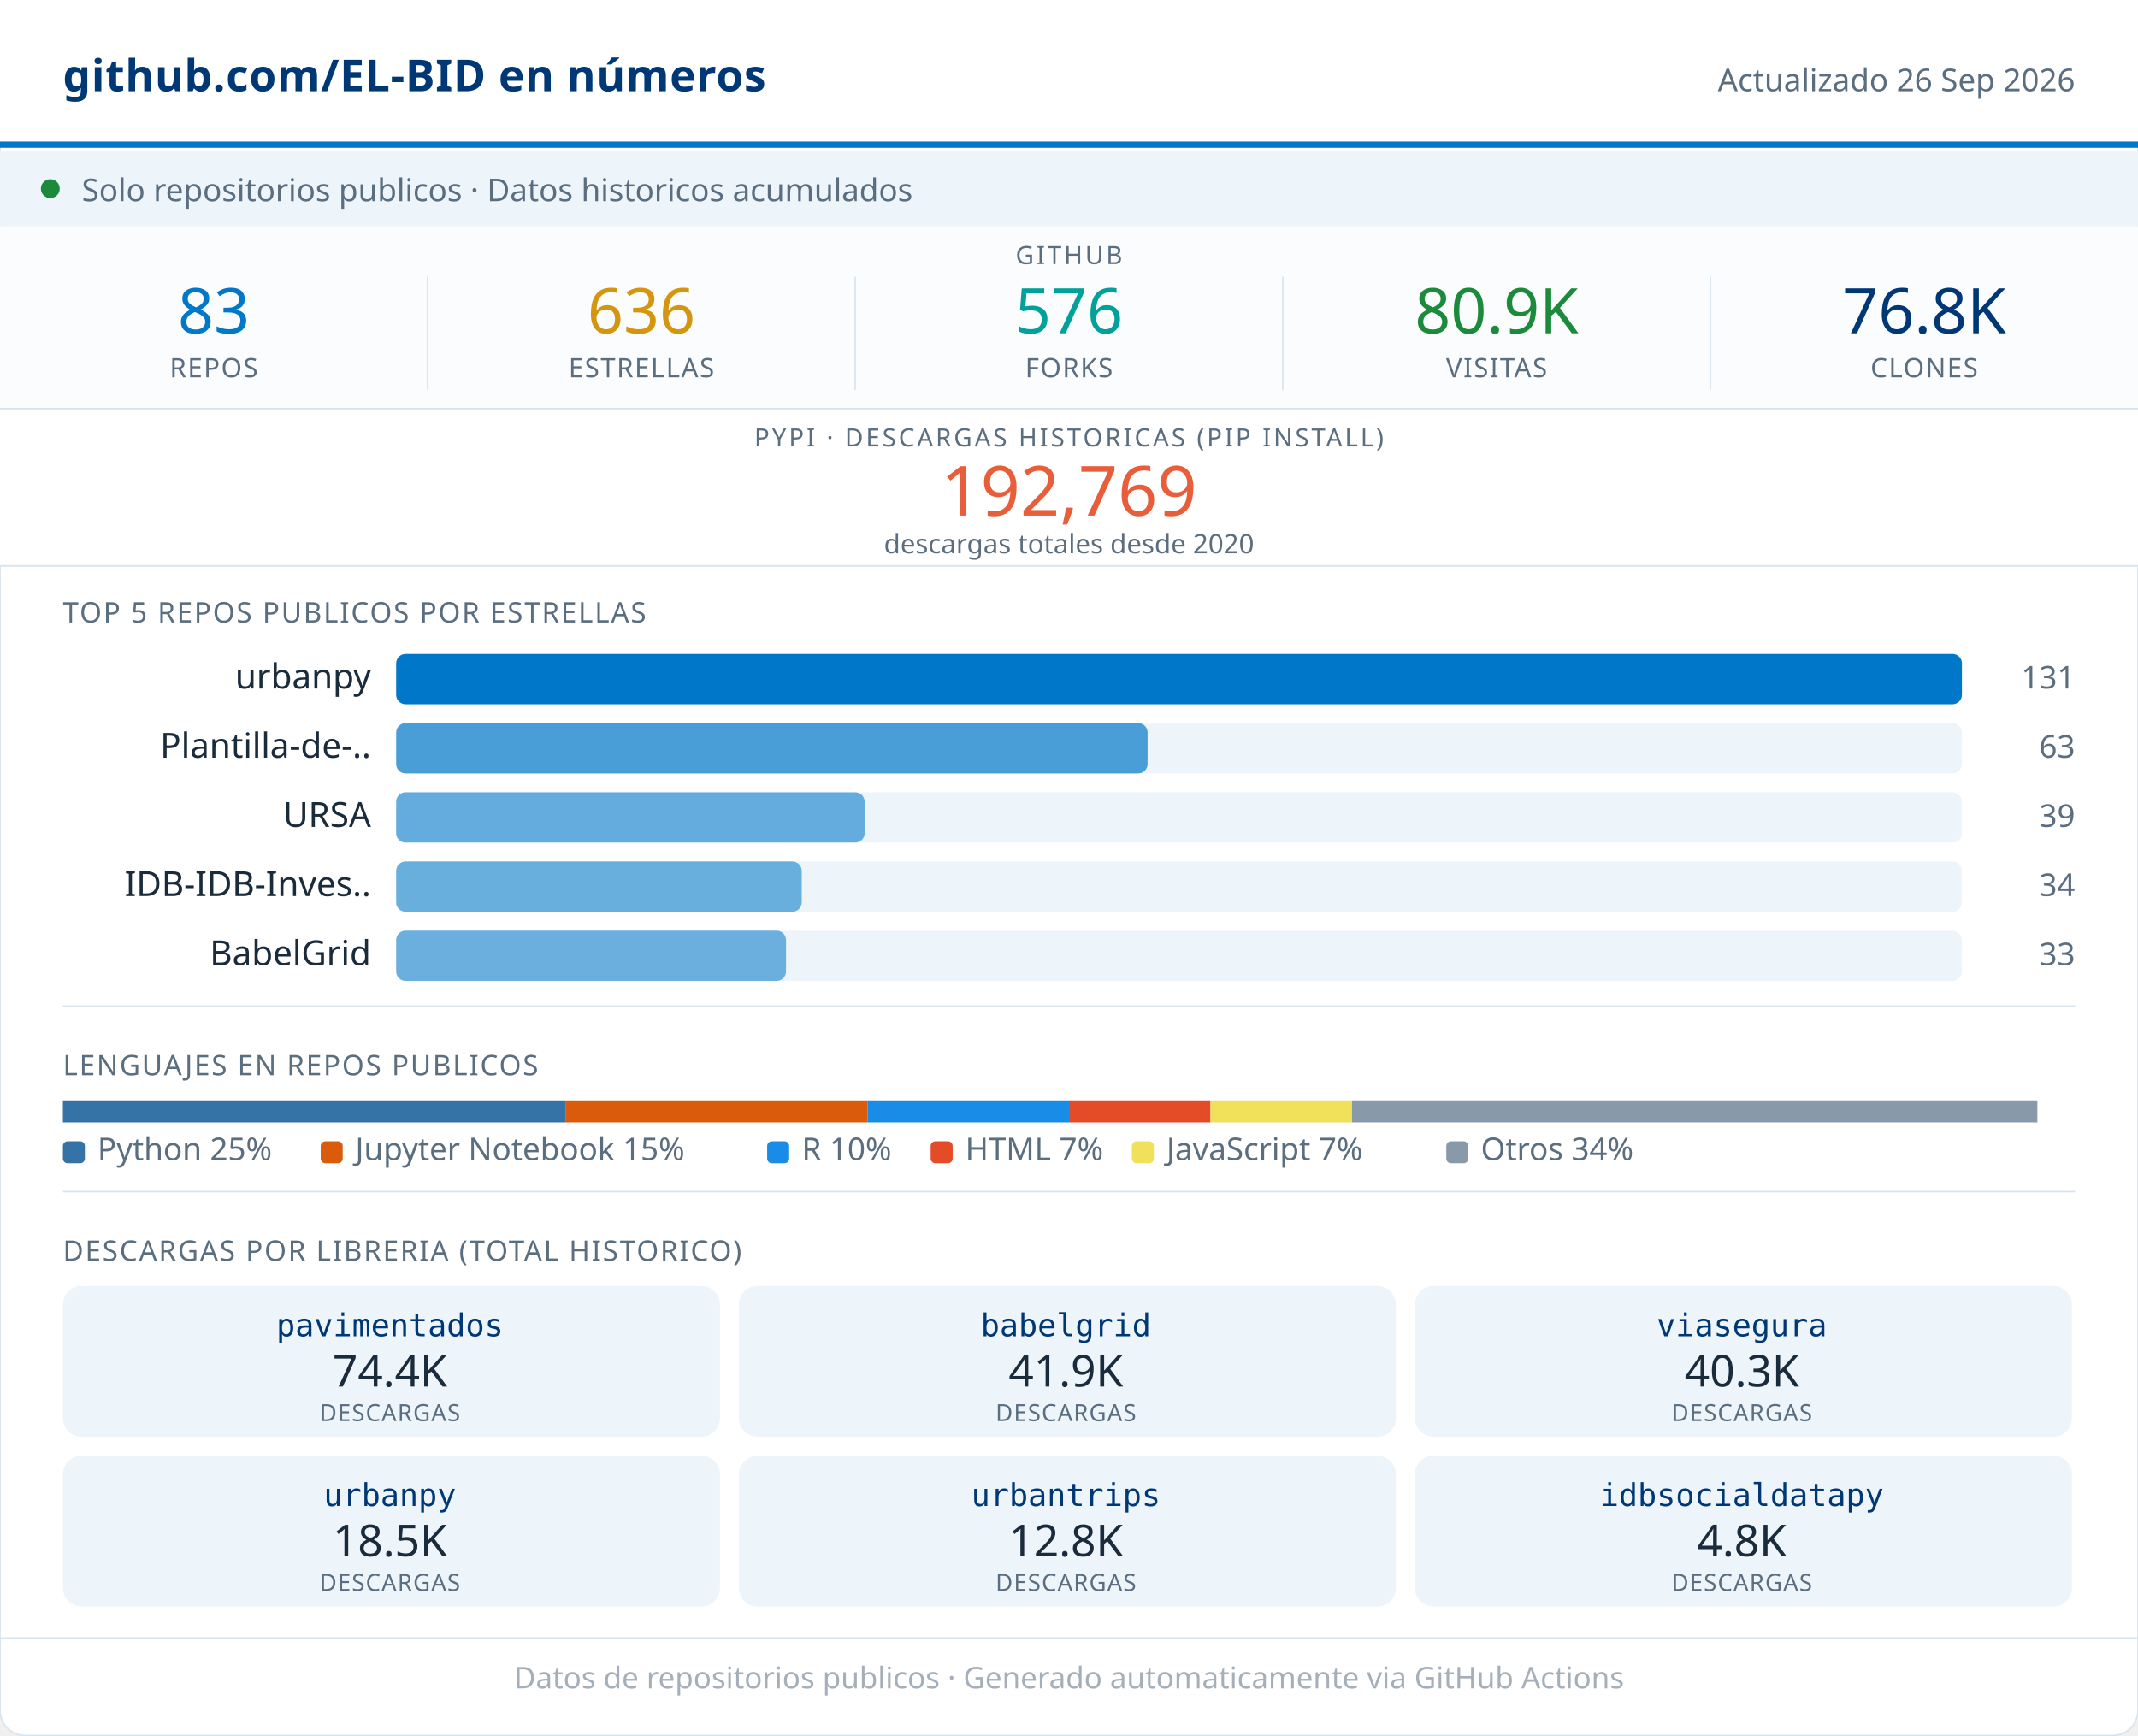
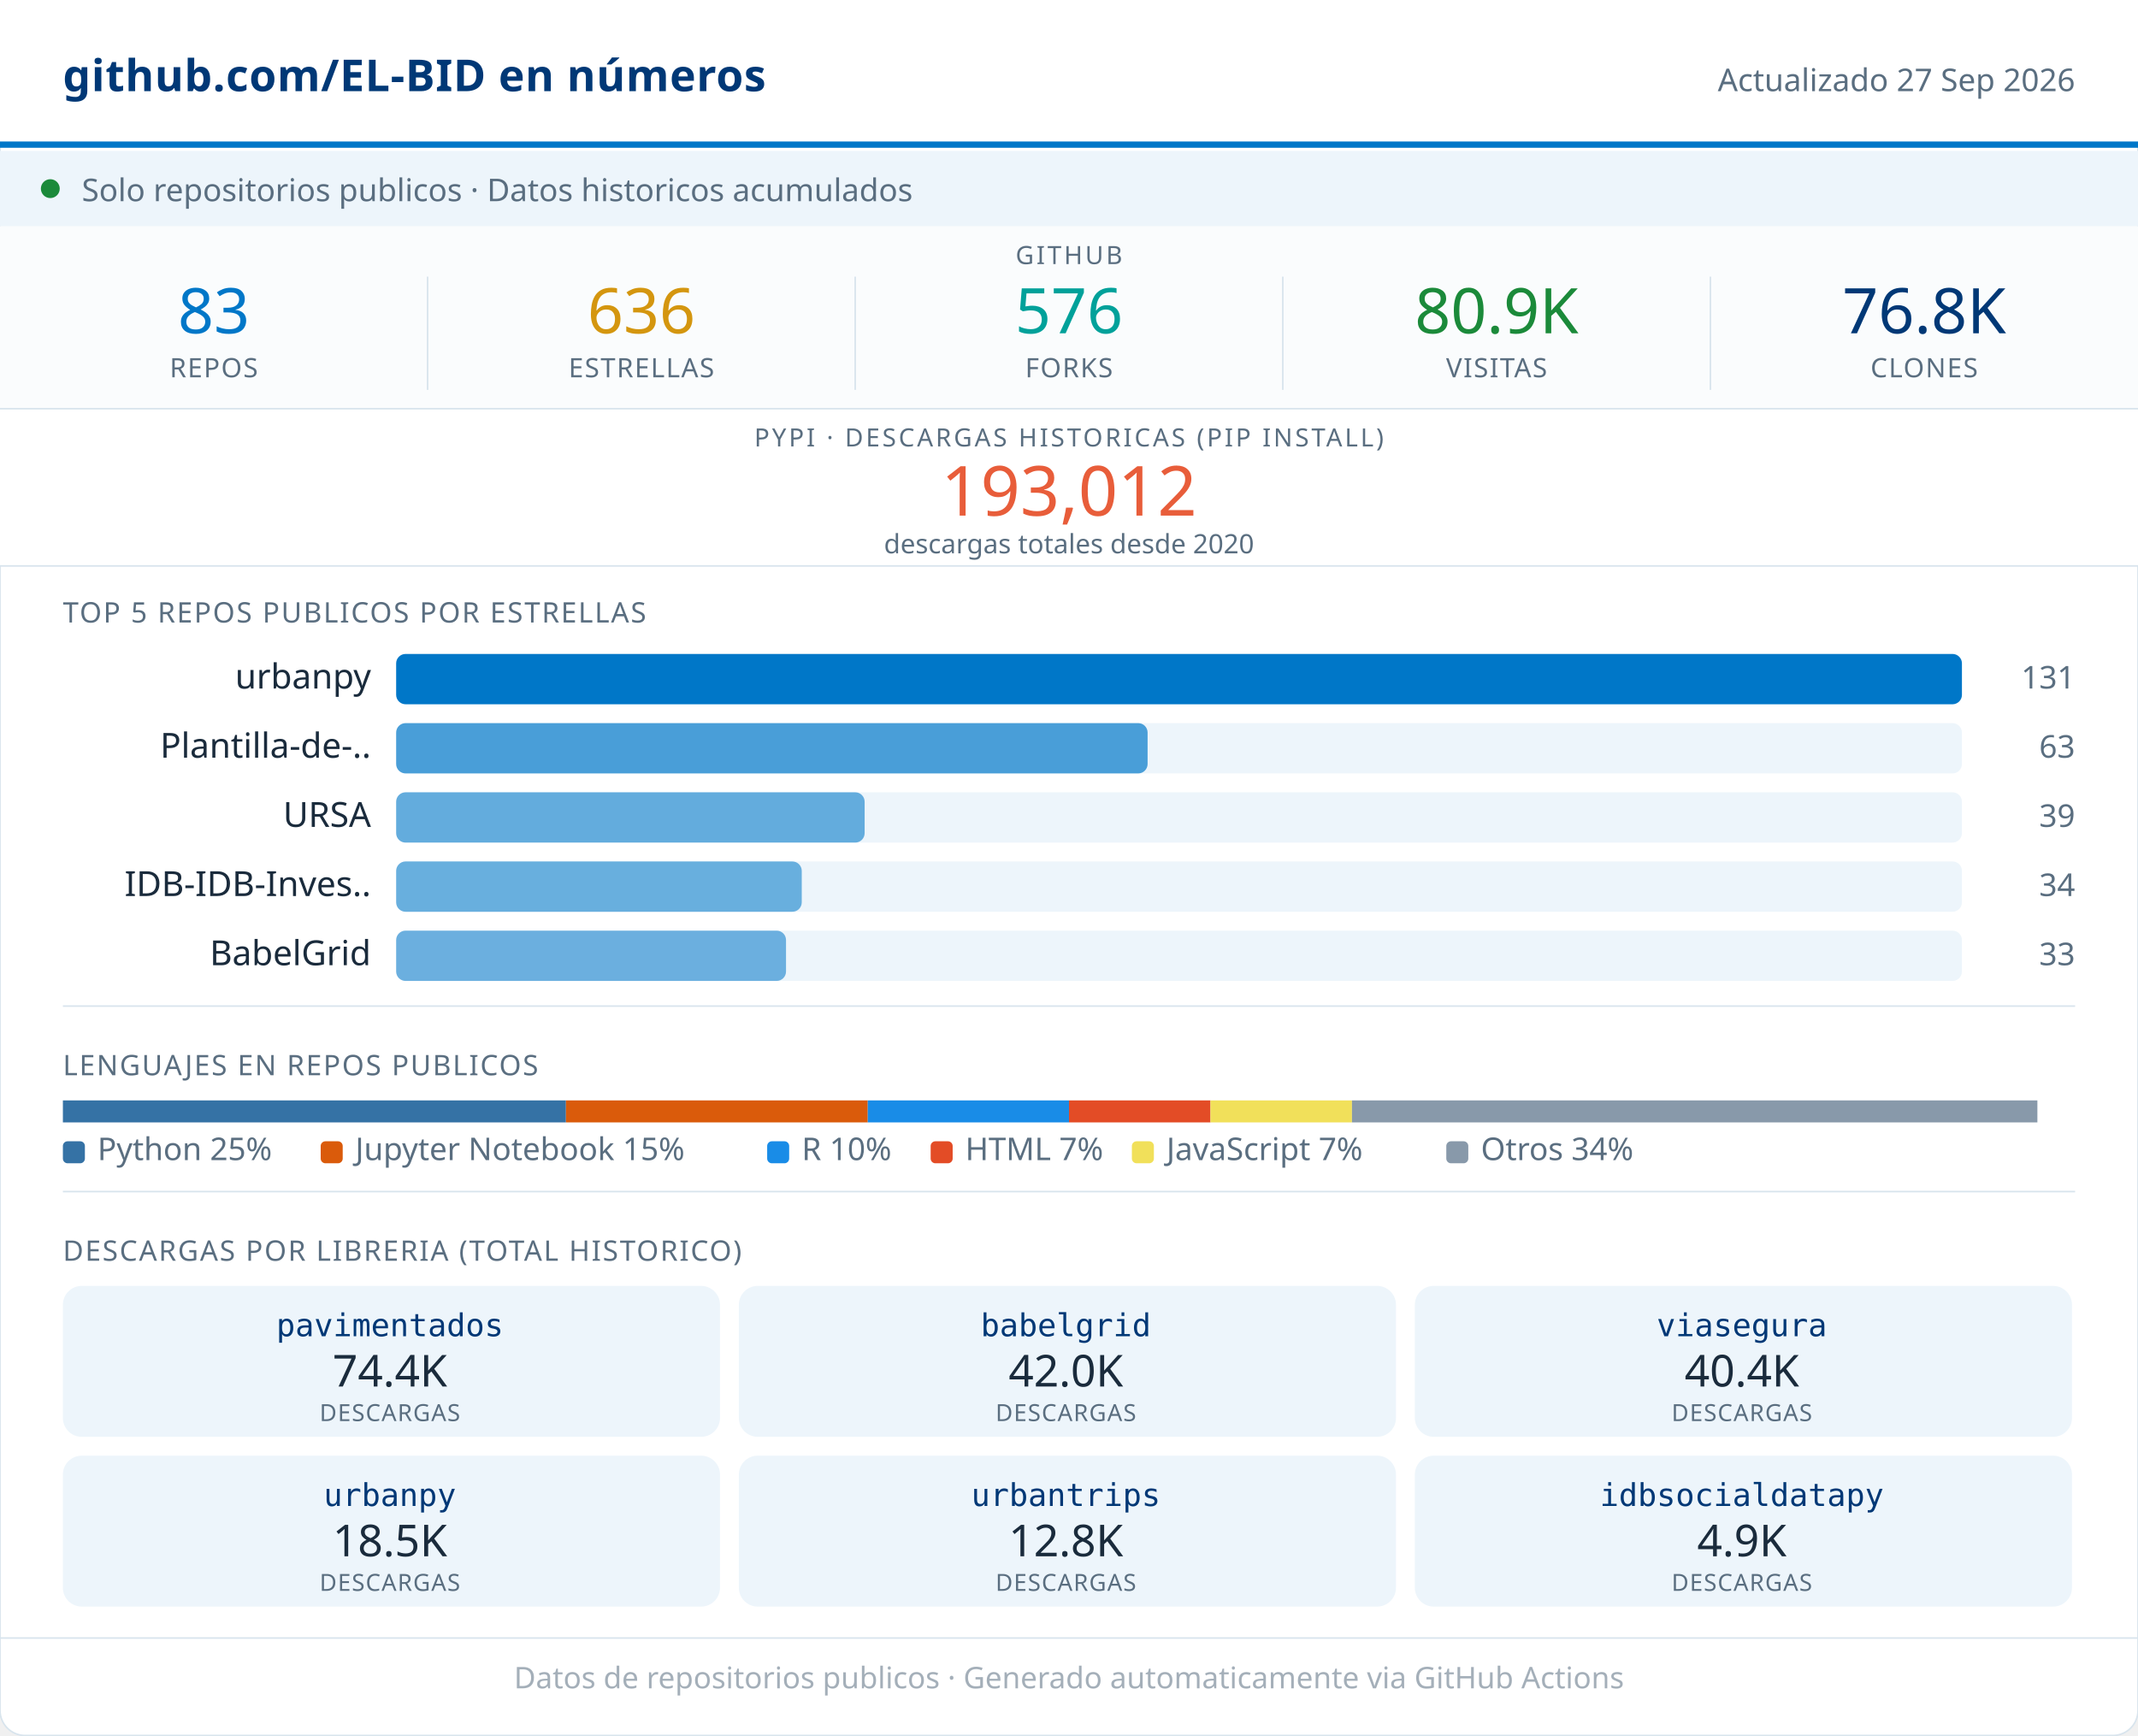
<svg xmlns="http://www.w3.org/2000/svg" width="680" viewBox="0 0 680 552" role="img">
  <rect width="680" height="552" rx="8" fill="#FFFFFF" stroke="#D8E4ED" stroke-width="0.5" />
  <rect x="0" y="0" width="680" height="46" fill="#FFFFFF" />
  <line x1="0" y1="46" x2="680" y2="46" stroke="#0077C8" stroke-width="2" />
  <text x="20" y="29" font-family="system-ui,sans-serif" font-size="14" font-weight="600" fill="#003876" letter-spacing="0.2">github.com/EL-BID en números</text>
-   <text x="660" y="29" font-family="system-ui,sans-serif" font-size="10" fill="#5A6E80" text-anchor="end">Actualizado 26 Sep 2026</text>
+   <text x="660" y="29" font-family="system-ui,sans-serif" font-size="10" fill="#5A6E80" text-anchor="end">Actualizado 27 Sep 2026</text>
  <rect x="0" y="48" width="680" height="24" fill="#EDF5FB" />
  <circle cx="16" cy="60" r="3" fill="#1B8A3A" />
  <text x="26" y="64" font-family="system-ui,sans-serif" font-size="10" fill="#5A6E80">Solo repositorios publicos · Datos historicos acumulados</text>
  <rect x="0" y="72" width="680" height="58" fill="#FAFCFD" />
  <text x="340" y="84" font-family="system-ui,sans-serif" font-size="8" fill="#5A6E80" text-anchor="middle" letter-spacing="0.8" font-weight="500">GITHUB</text>
  <text x="68" y="106" font-family="system-ui,sans-serif" font-size="20" font-weight="500" fill="#0077C8" text-anchor="middle">83</text>
  <text x="68" y="120" font-family="system-ui,sans-serif" font-size="8.5" fill="#5A6E80" text-anchor="middle" letter-spacing="0.4" font-weight="500">REPOS</text>
  <line x1="136" y1="88" x2="136" y2="124" stroke="#D8E4ED" stroke-width="0.5" />
  <text x="204" y="106" font-family="system-ui,sans-serif" font-size="20" font-weight="500" fill="#D4960F" text-anchor="middle">636</text>
  <text x="204" y="120" font-family="system-ui,sans-serif" font-size="8.5" fill="#5A6E80" text-anchor="middle" letter-spacing="0.4" font-weight="500">ESTRELLAS</text>
  <line x1="272" y1="88" x2="272" y2="124" stroke="#D8E4ED" stroke-width="0.5" />
  <text x="340" y="106" font-family="system-ui,sans-serif" font-size="20" font-weight="500" fill="#00A19A" text-anchor="middle">576</text>
  <text x="340" y="120" font-family="system-ui,sans-serif" font-size="8.5" fill="#5A6E80" text-anchor="middle" letter-spacing="0.4" font-weight="500">FORKS</text>
  <line x1="408" y1="88" x2="408" y2="124" stroke="#D8E4ED" stroke-width="0.5" />
  <text x="476" y="106" font-family="system-ui,sans-serif" font-size="20" font-weight="500" fill="#1B8A3A" text-anchor="middle">80.9K</text>
  <text x="476" y="120" font-family="system-ui,sans-serif" font-size="8.5" fill="#5A6E80" text-anchor="middle" letter-spacing="0.4" font-weight="500">VISITAS</text>
  <line x1="544" y1="88" x2="544" y2="124" stroke="#D8E4ED" stroke-width="0.5" />
  <text x="612" y="106" font-family="system-ui,sans-serif" font-size="20" font-weight="500" fill="#003876" text-anchor="middle">76.8K</text>
  <text x="612" y="120" font-family="system-ui,sans-serif" font-size="8.5" fill="#5A6E80" text-anchor="middle" letter-spacing="0.4" font-weight="500">CLONES</text>
  <rect x="0" y="130" width="680" height="50" fill="#FFFFFF" />
  <line x1="0" y1="130" x2="680" y2="130" stroke="#D8E4ED" stroke-width="0.5" />
  <text x="340" y="142" font-family="system-ui,sans-serif" font-size="8" fill="#5A6E80" text-anchor="middle" letter-spacing="0.8" font-weight="500">PYPI · DESCARGAS HISTORICAS (PIP INSTALL)</text>
-   <text x="340" y="164" font-family="system-ui,sans-serif" font-size="22" font-weight="500" fill="#E85D3A" text-anchor="middle">192,769</text>
+   <text x="340" y="164" font-family="system-ui,sans-serif" font-size="22" font-weight="500" fill="#E85D3A" text-anchor="middle">193,012</text>
  <text x="340" y="176" font-family="system-ui,sans-serif" font-size="8.5" fill="#5A6E80" text-anchor="middle">descargas totales desde 2020</text>
  <line x1="0" y1="180" x2="680" y2="180" stroke="#D8E4ED" stroke-width="0.5" />
  <text x="20" y="198" font-family="system-ui,sans-serif" font-size="9" fill="#5A6E80" letter-spacing="0.5" font-weight="500">TOP 5 REPOS PUBLICOS POR ESTRELLAS</text>
  <text x="118" y="219" font-family="system-ui,sans-serif" font-size="11" fill="#1A2B3C" text-anchor="end">urbanpy</text>
  <rect x="126" y="208" width="498" height="16" rx="3" fill="#EDF5FB" />
  <rect x="126" y="208" width="498" height="16" rx="3" fill="#0077C8" opacity="1.00" />
  <text x="660" y="219" font-family="system-ui,sans-serif" font-size="10" fill="#5A6E80" text-anchor="end" font-weight="500">131</text>
  <text x="118" y="241" font-family="system-ui,sans-serif" font-size="11" fill="#1A2B3C" text-anchor="end">Plantilla-de-..</text>
  <rect x="126" y="230" width="498" height="16" rx="3" fill="#EDF5FB" />
  <rect x="126" y="230" width="239" height="16" rx="3" fill="#0077C8" opacity="0.69" />
  <text x="660" y="241" font-family="system-ui,sans-serif" font-size="10" fill="#5A6E80" text-anchor="end" font-weight="500">63</text>
  <text x="118" y="263" font-family="system-ui,sans-serif" font-size="11" fill="#1A2B3C" text-anchor="end">URSA</text>
  <rect x="126" y="252" width="498" height="16" rx="3" fill="#EDF5FB" />
  <rect x="126" y="252" width="149" height="16" rx="3" fill="#0077C8" opacity="0.58" />
  <text x="660" y="263" font-family="system-ui,sans-serif" font-size="10" fill="#5A6E80" text-anchor="end" font-weight="500">39</text>
  <text x="118" y="285" font-family="system-ui,sans-serif" font-size="11" fill="#1A2B3C" text-anchor="end">IDB-IDB-Inves..</text>
  <rect x="126" y="274" width="498" height="16" rx="3" fill="#EDF5FB" />
  <rect x="126" y="274" width="129" height="16" rx="3" fill="#0077C8" opacity="0.56" />
  <text x="660" y="285" font-family="system-ui,sans-serif" font-size="10" fill="#5A6E80" text-anchor="end" font-weight="500">34</text>
  <text x="118" y="307" font-family="system-ui,sans-serif" font-size="11" fill="#1A2B3C" text-anchor="end">BabelGrid</text>
  <rect x="126" y="296" width="498" height="16" rx="3" fill="#EDF5FB" />
  <rect x="126" y="296" width="124" height="16" rx="3" fill="#0077C8" opacity="0.55" />
  <text x="660" y="307" font-family="system-ui,sans-serif" font-size="10" fill="#5A6E80" text-anchor="end" font-weight="500">33</text>
  <line x1="20" y1="320" x2="660" y2="320" stroke="#D8E4ED" stroke-width="0.5" />
  <text x="20" y="342" font-family="system-ui,sans-serif" font-size="9" fill="#5A6E80" letter-spacing="0.5" font-weight="500">LENGUAJES EN REPOS PUBLICOS</text>
  <rect x="20" y="350" width="160" height="7" fill="#3572A5" />
  <rect x="180" y="350" width="96" height="7" fill="#DA5B0B" />
  <rect x="276" y="350" width="64" height="7" fill="#198CE7" />
  <rect x="340" y="350" width="45" height="7" fill="#e34c26" />
  <rect x="385" y="350" width="45" height="7" fill="#f1e05a" />
  <rect x="430" y="350" width="218" height="7" fill="#8899AA" />
  <rect x="20" y="363" width="7" height="7" rx="1.5" fill="#3572A5" />
  <text x="31" y="369" font-family="system-ui,sans-serif" font-size="10" fill="#5A6E80">Python 25%</text>
  <rect x="102" y="363" width="7" height="7" rx="1.5" fill="#DA5B0B" />
  <text x="113" y="369" font-family="system-ui,sans-serif" font-size="10" fill="#5A6E80">Jupyter Notebook 15%</text>
  <rect x="244" y="363" width="7" height="7" rx="1.5" fill="#198CE7" />
  <text x="255" y="369" font-family="system-ui,sans-serif" font-size="10" fill="#5A6E80">R 10%</text>
  <rect x="296" y="363" width="7" height="7" rx="1.5" fill="#e34c26" />
  <text x="307" y="369" font-family="system-ui,sans-serif" font-size="10" fill="#5A6E80">HTML 7%</text>
  <rect x="360" y="363" width="7" height="7" rx="1.5" fill="#f1e05a" />
  <text x="371" y="369" font-family="system-ui,sans-serif" font-size="10" fill="#5A6E80">JavaScript 7%</text>
  <rect x="460" y="363" width="7" height="7" rx="1.5" fill="#8899AA" />
  <text x="471" y="369" font-family="system-ui,sans-serif" font-size="10" fill="#5A6E80">Otros 34%</text>
  <line x1="20" y1="379" x2="660" y2="379" stroke="#D8E4ED" stroke-width="0.5" />
  <text x="20" y="401" font-family="system-ui,sans-serif" font-size="9" fill="#5A6E80" letter-spacing="0.5" font-weight="500">DESCARGAS POR LIBRERIA (TOTAL HISTORICO)</text>
  <rect x="20" y="409" width="209" height="48" rx="6" fill="#EDF5FB" />
  <text x="124" y="425" font-family="monospace" font-size="10" font-weight="500" fill="#003876" text-anchor="middle">pavimentados</text>
  <text x="124" y="441" font-family="system-ui,sans-serif" font-size="14" font-weight="500" fill="#1A2B3C" text-anchor="middle">74.4K</text>
  <text x="124" y="452" font-family="system-ui,sans-serif" font-size="7.5" fill="#5A6E80" text-anchor="middle" letter-spacing="0.3">DESCARGAS</text>
  <rect x="235" y="409" width="209" height="48" rx="6" fill="#EDF5FB" />
  <text x="339" y="425" font-family="monospace" font-size="10" font-weight="500" fill="#003876" text-anchor="middle">babelgrid</text>
-   <text x="339" y="441" font-family="system-ui,sans-serif" font-size="14" font-weight="500" fill="#1A2B3C" text-anchor="middle">41.9K</text>
+   <text x="339" y="441" font-family="system-ui,sans-serif" font-size="14" font-weight="500" fill="#1A2B3C" text-anchor="middle">42.0K</text>
  <text x="339" y="452" font-family="system-ui,sans-serif" font-size="7.5" fill="#5A6E80" text-anchor="middle" letter-spacing="0.3">DESCARGAS</text>
  <rect x="450" y="409" width="209" height="48" rx="6" fill="#EDF5FB" />
  <text x="554" y="425" font-family="monospace" font-size="10" font-weight="500" fill="#003876" text-anchor="middle">viasegura</text>
-   <text x="554" y="441" font-family="system-ui,sans-serif" font-size="14" font-weight="500" fill="#1A2B3C" text-anchor="middle">40.3K</text>
+   <text x="554" y="441" font-family="system-ui,sans-serif" font-size="14" font-weight="500" fill="#1A2B3C" text-anchor="middle">40.4K</text>
  <text x="554" y="452" font-family="system-ui,sans-serif" font-size="7.5" fill="#5A6E80" text-anchor="middle" letter-spacing="0.3">DESCARGAS</text>
  <rect x="20" y="463" width="209" height="48" rx="6" fill="#EDF5FB" />
  <text x="124" y="479" font-family="monospace" font-size="10" font-weight="500" fill="#003876" text-anchor="middle">urbanpy</text>
  <text x="124" y="495" font-family="system-ui,sans-serif" font-size="14" font-weight="500" fill="#1A2B3C" text-anchor="middle">18.5K</text>
  <text x="124" y="506" font-family="system-ui,sans-serif" font-size="7.5" fill="#5A6E80" text-anchor="middle" letter-spacing="0.3">DESCARGAS</text>
  <rect x="235" y="463" width="209" height="48" rx="6" fill="#EDF5FB" />
  <text x="339" y="479" font-family="monospace" font-size="10" font-weight="500" fill="#003876" text-anchor="middle">urbantrips</text>
  <text x="339" y="495" font-family="system-ui,sans-serif" font-size="14" font-weight="500" fill="#1A2B3C" text-anchor="middle">12.8K</text>
  <text x="339" y="506" font-family="system-ui,sans-serif" font-size="7.5" fill="#5A6E80" text-anchor="middle" letter-spacing="0.3">DESCARGAS</text>
  <rect x="450" y="463" width="209" height="48" rx="6" fill="#EDF5FB" />
  <text x="554" y="479" font-family="monospace" font-size="10" font-weight="500" fill="#003876" text-anchor="middle">idbsocialdatapy</text>
-   <text x="554" y="495" font-family="system-ui,sans-serif" font-size="14" font-weight="500" fill="#1A2B3C" text-anchor="middle">4.8K</text>
+   <text x="554" y="495" font-family="system-ui,sans-serif" font-size="14" font-weight="500" fill="#1A2B3C" text-anchor="middle">4.9K</text>
  <text x="554" y="506" font-family="system-ui,sans-serif" font-size="7.5" fill="#5A6E80" text-anchor="middle" letter-spacing="0.3">DESCARGAS</text>
  <line x1="0" y1="521" x2="680" y2="521" stroke="#D8E4ED" stroke-width="0.5" />
  <text x="340" y="537" font-family="system-ui,sans-serif" font-size="9.5" fill="#5A6E80" text-anchor="middle" opacity="0.55">Datos de repositorios publicos · Generado automaticamente via GitHub Actions</text>
</svg>
